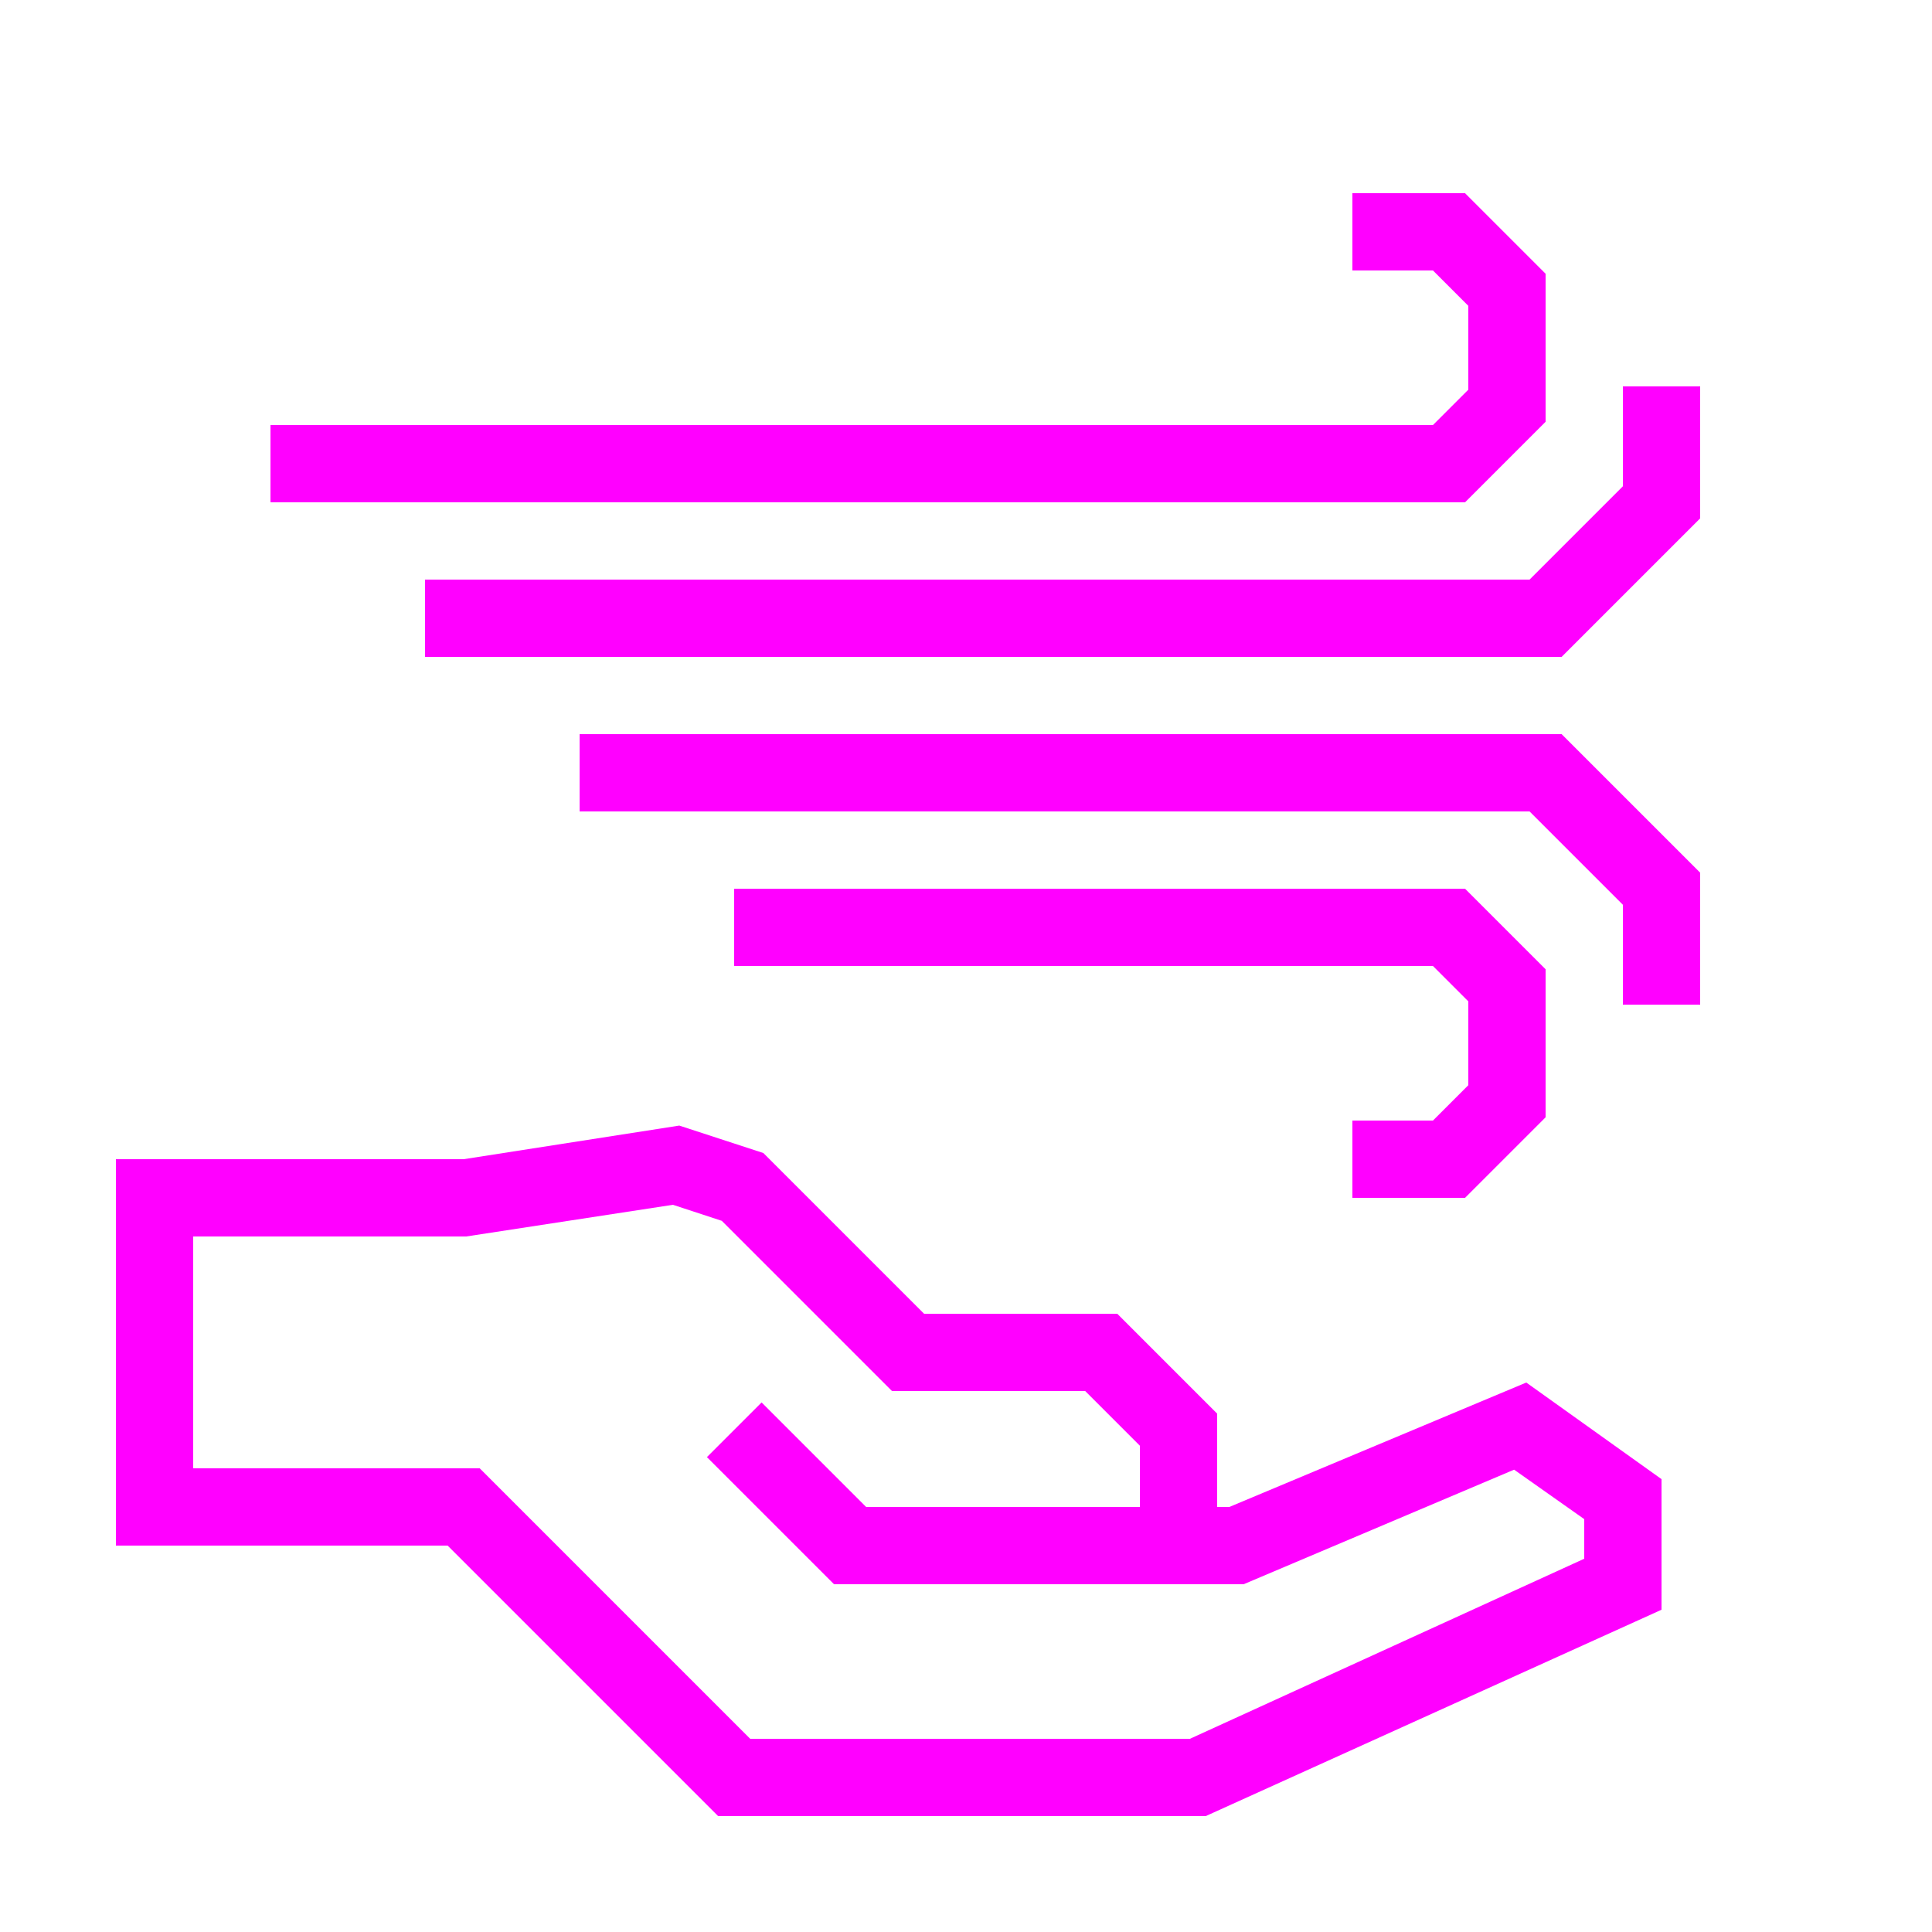
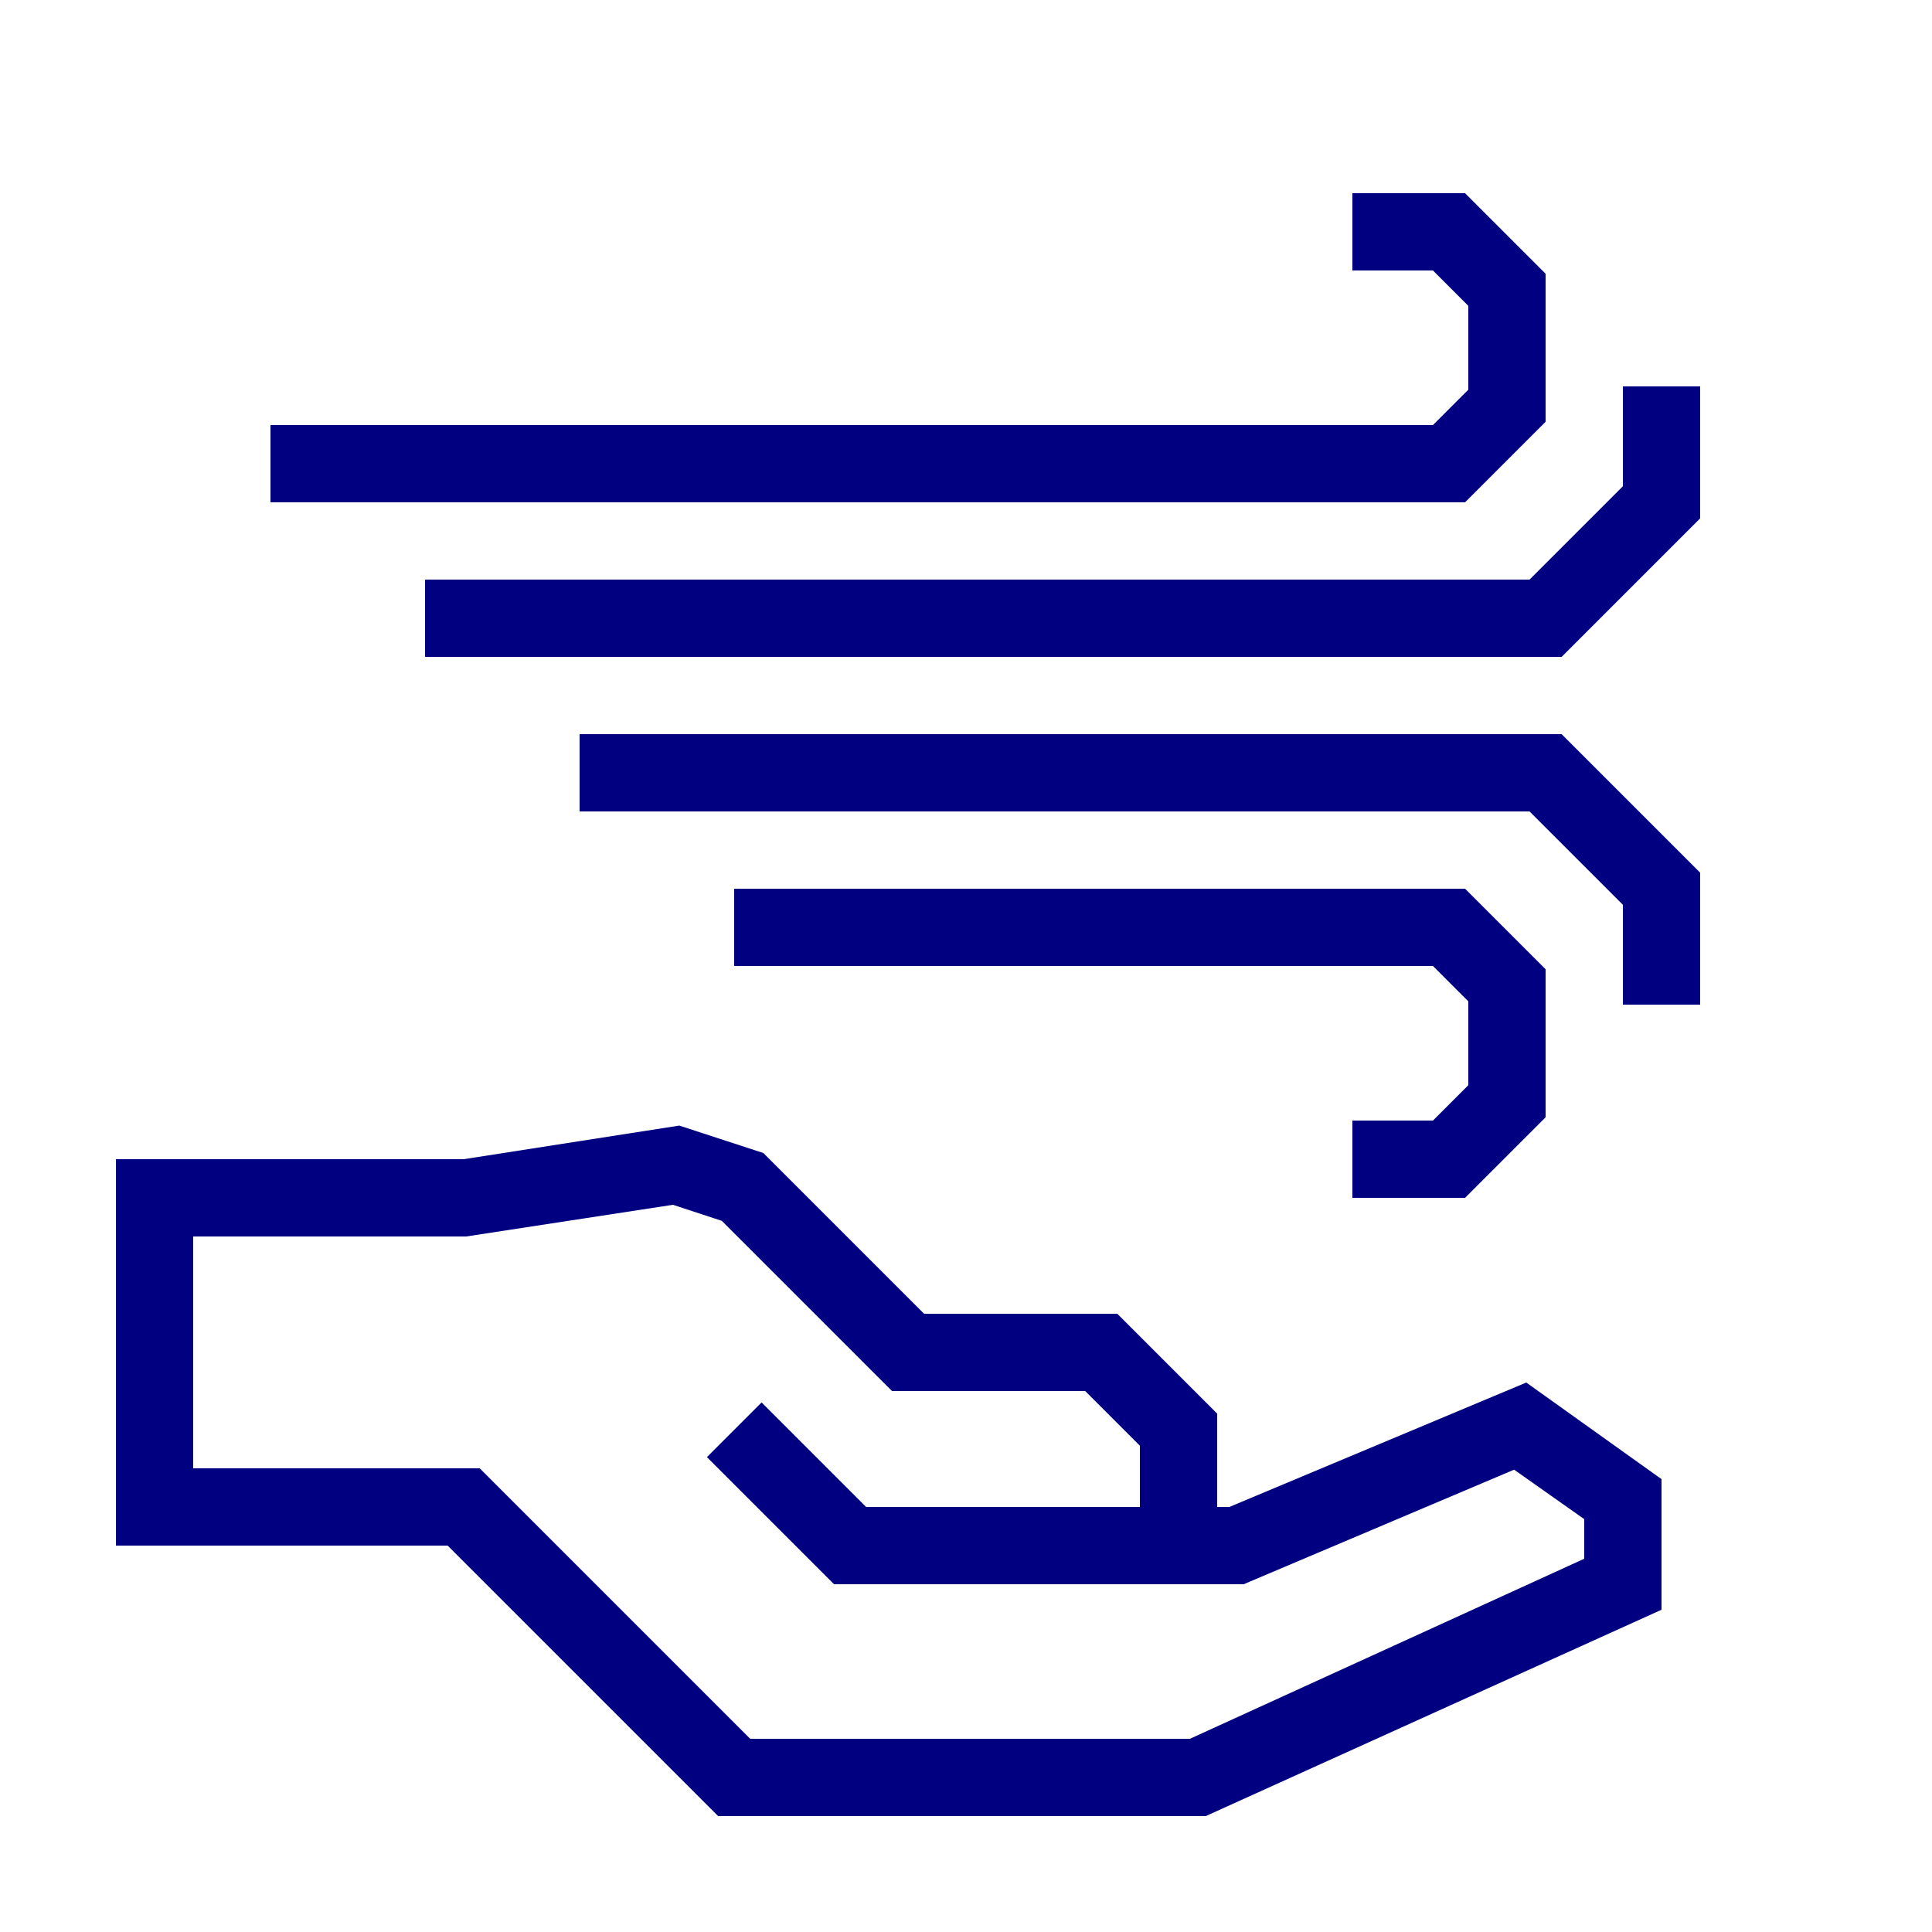
- <svg xmlns="http://www.w3.org/2000/svg" data-name="Warstwa 1" viewBox="0 0 100 100" x="0px" y="0px" style="fill:fuchsia">
+ <svg xmlns="http://www.w3.org/2000/svg" data-name="Warstwa 1" viewBox="0 0 100 100" x="0px" y="0px" style="fill:navy">
  <path d="M63.63,78H63V73.17L57.83,68h-10l-8.32-8.32-4.35-1.42L24,60H6V80H23.17l14,14H62.41L86,83.32V76.56l-7-5ZM82,80.68,61.59,90H38.83l-14-14H10V64H24.13l10.7-1.64,2.53.83L46.17,72h10L59,74.83V78H44.83l-5.41-5.41-2.83,2.83L43.17,82H64.37l14-5.93L82,78.63Z" />
  <polygon points="74.17 58 70 58 70 62 75.83 62 80 57.83 80 50.17 75.83 46 38 46 38 50 74.17 50 76 51.83 76 56.17 74.17 58" />
  <polygon points="30 38 30 42 79.17 42 84 46.83 84 52 88 52 88 45.17 80.83 38 30 38" />
  <polygon points="80 21.83 80 14.17 75.83 10 70 10 70 14 74.17 14 76 15.83 76 20.17 74.17 22 14 22 14 26 75.83 26 80 21.83" />
  <polygon points="84 20 84 25.17 79.17 30 22 30 22 34 80.83 34 88 26.83 88 20 84 20" />
</svg>
